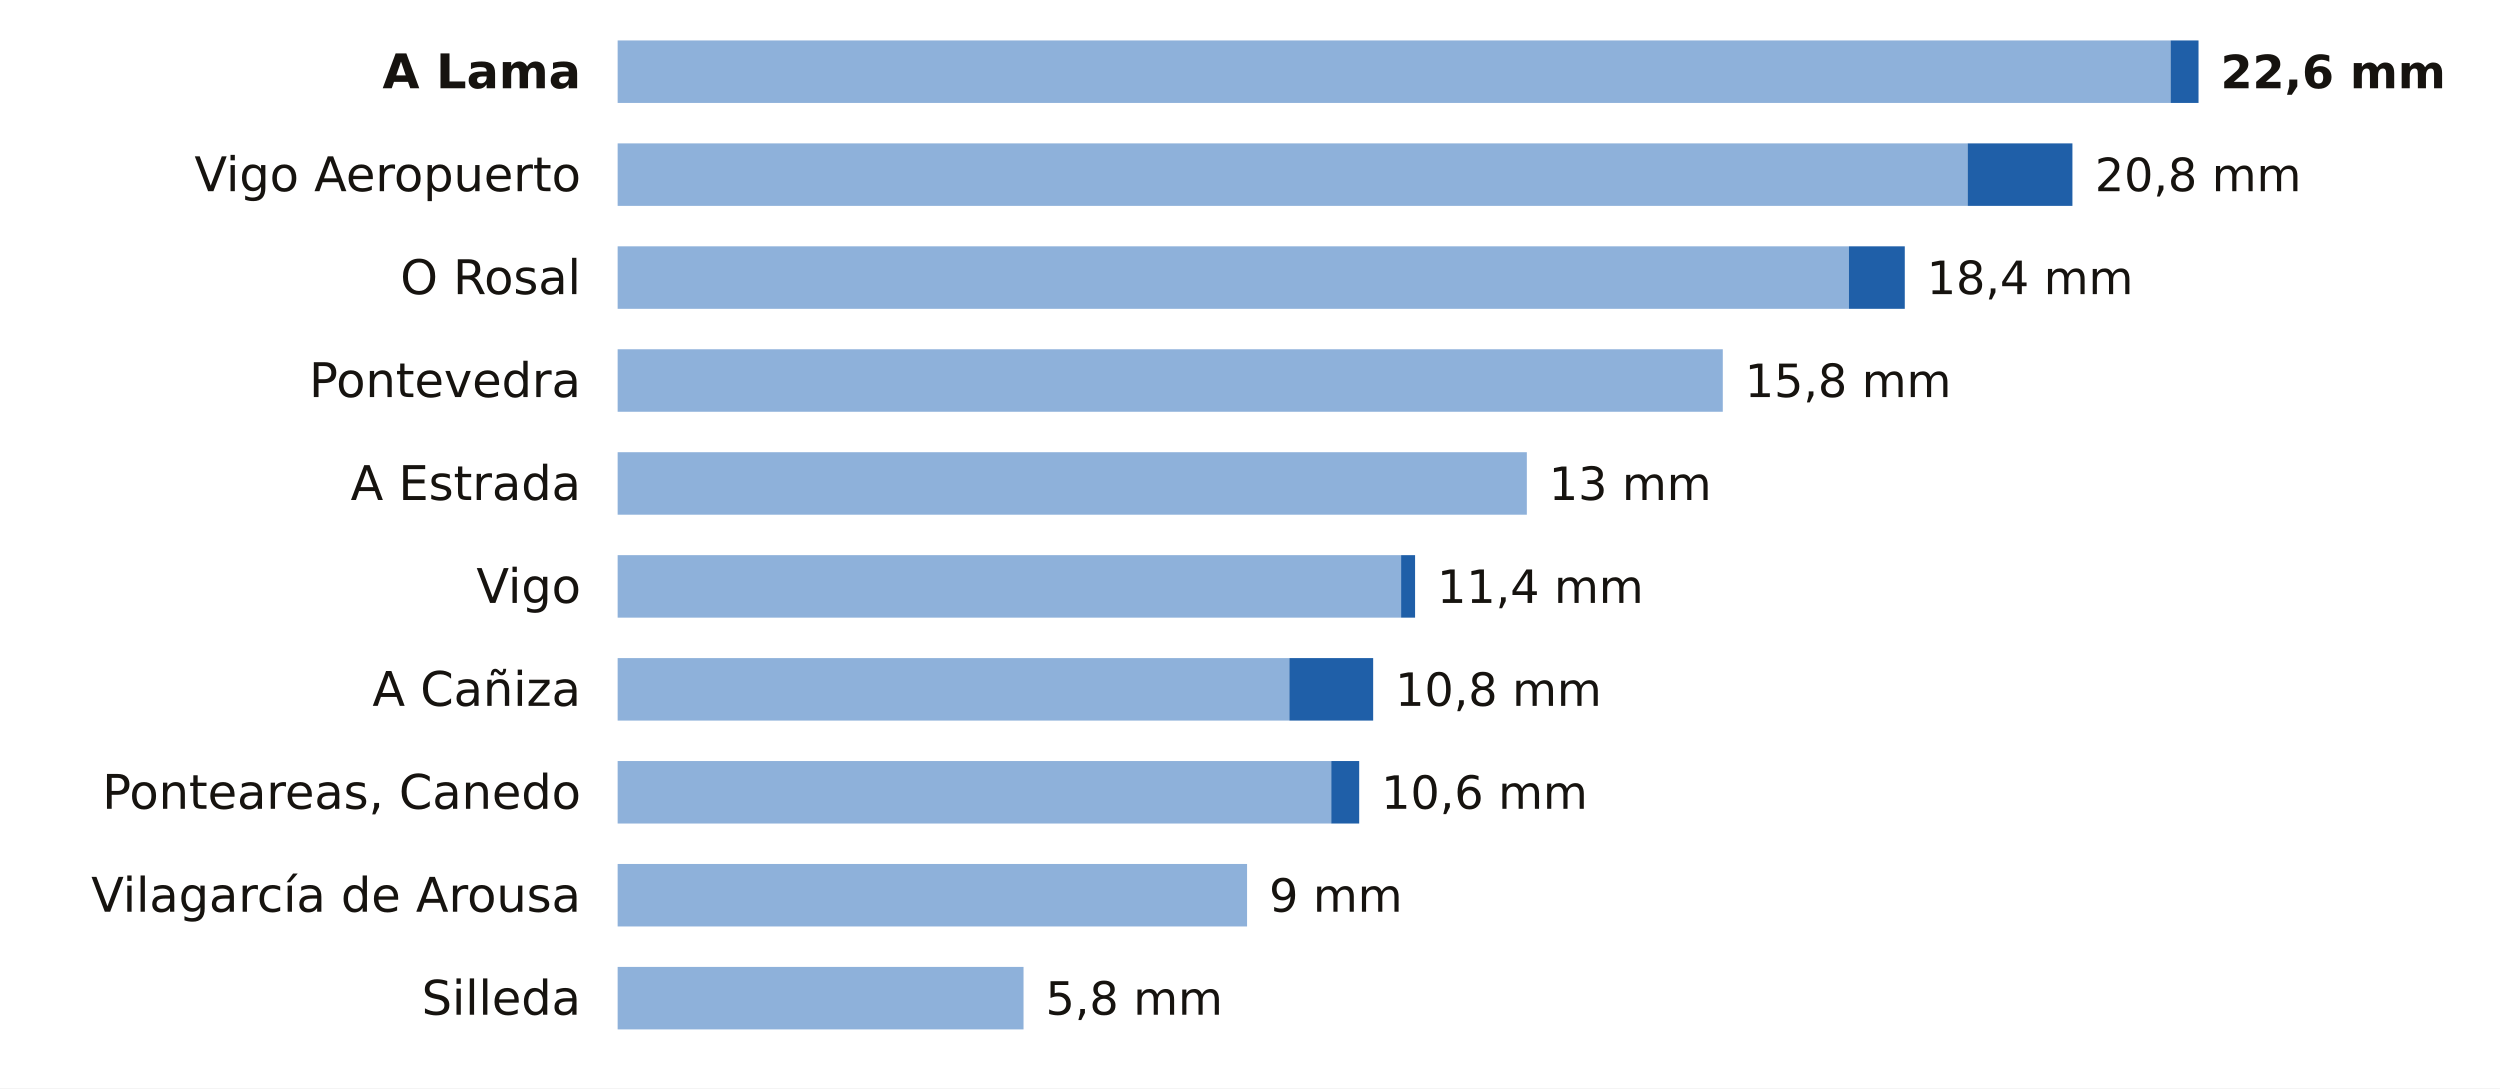
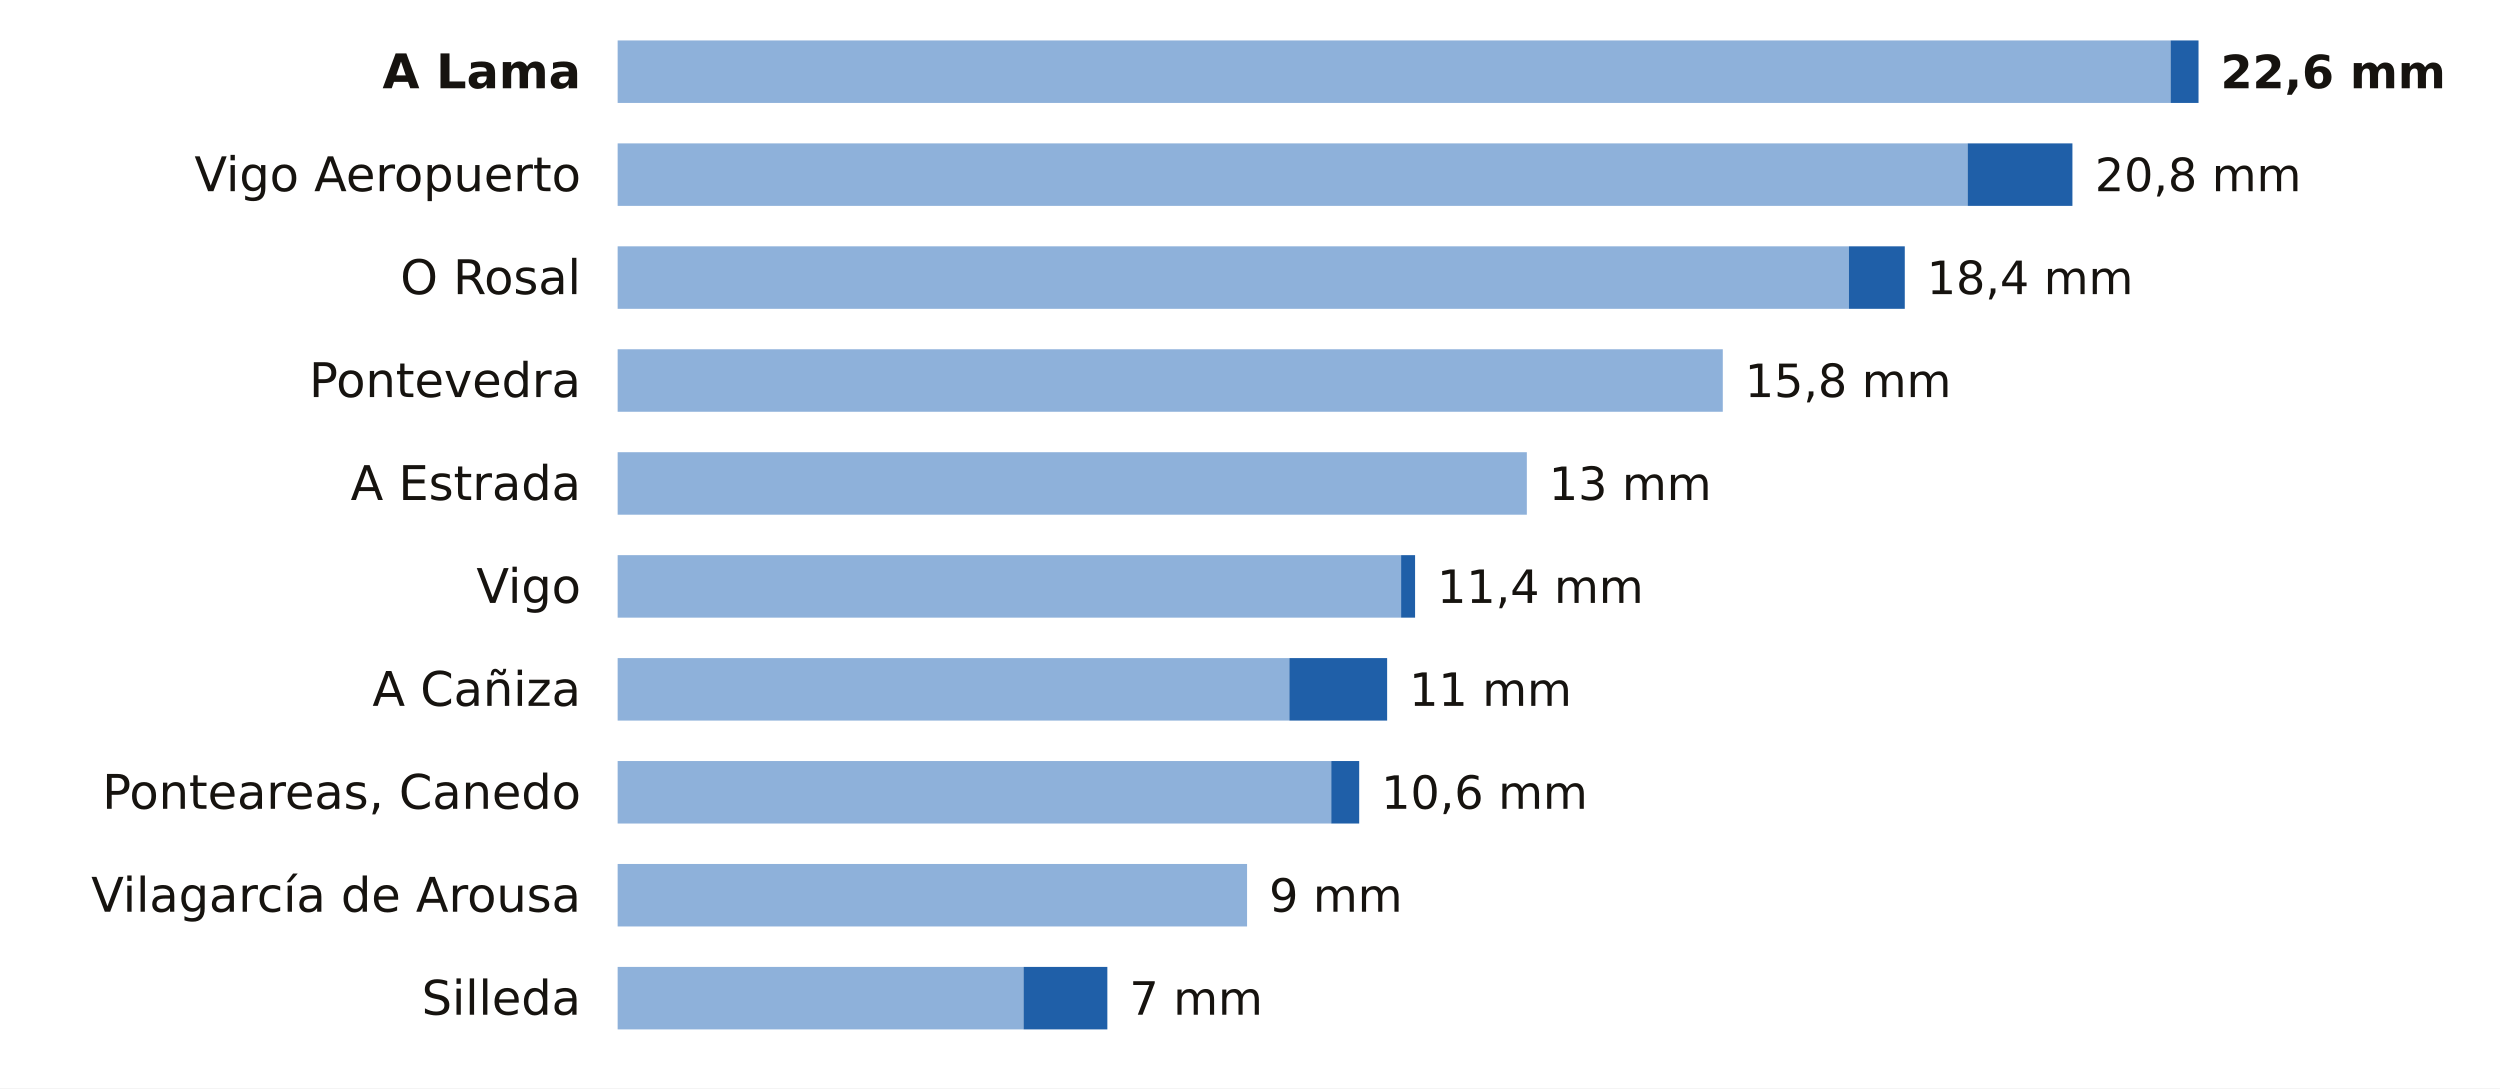
<svg xmlns="http://www.w3.org/2000/svg" viewBox="0 0 680 296" width="680" height="296" role="img" aria-label="La lluvia de los últimos 7 días en las estaciones de AEMET de Pontevedra">
  <rect width="680" height="296" fill="#FFFFFF" />
  <text x="158.0" y="24.0" font-size="13" fill="#16130F" text-anchor="end" font-weight="600" font-family="Public Sans, DejaVu Sans, Arial, sans-serif">A Lama</text>
  <rect x="168" y="11" width="422.4" height="17" fill="#8EB1DA" />
  <rect x="590.4" y="11" width="7.6" height="17" fill="#1F5FA8" />
  <text x="604.0" y="24.0" font-size="12.5" fill="#16130F" text-anchor="start" font-weight="700" font-family="Public Sans, DejaVu Sans, Arial, sans-serif">22,6 mm</text>
  <text x="158.0" y="52.0" font-size="13" fill="#16130F" text-anchor="end" font-weight="400" font-family="Public Sans, DejaVu Sans, Arial, sans-serif">Vigo Aeropuerto</text>
  <rect x="168" y="39" width="367.2" height="17" fill="#8EB1DA" />
  <rect x="535.2" y="39" width="28.5" height="17" fill="#1F5FA8" />
  <text x="569.8" y="52.0" font-size="12.5" fill="#16130F" text-anchor="start" font-weight="500" font-family="Public Sans, DejaVu Sans, Arial, sans-serif">20,8 mm</text>
  <text x="158.0" y="80.0" font-size="13" fill="#16130F" text-anchor="end" font-weight="400" font-family="Public Sans, DejaVu Sans, Arial, sans-serif">O Rosal</text>
  <rect x="168" y="67" width="334.9" height="17" fill="#8EB1DA" />
  <rect x="502.9" y="67" width="15.2" height="17" fill="#1F5FA8" />
  <text x="524.1" y="80.0" font-size="12.5" fill="#16130F" text-anchor="start" font-weight="500" font-family="Public Sans, DejaVu Sans, Arial, sans-serif">18,4 mm</text>
  <text x="158.0" y="108.0" font-size="13" fill="#16130F" text-anchor="end" font-weight="400" font-family="Public Sans, DejaVu Sans, Arial, sans-serif">Pontevedra</text>
  <rect x="168" y="95" width="300.6" height="17" fill="#8EB1DA" />
  <text x="474.6" y="108.0" font-size="12.5" fill="#16130F" text-anchor="start" font-weight="500" font-family="Public Sans, DejaVu Sans, Arial, sans-serif">15,8 mm</text>
  <text x="158.0" y="136.0" font-size="13" fill="#16130F" text-anchor="end" font-weight="400" font-family="Public Sans, DejaVu Sans, Arial, sans-serif">A Estrada</text>
  <rect x="168" y="123" width="247.3" height="17" fill="#8EB1DA" />
  <text x="421.3" y="136.0" font-size="12.5" fill="#16130F" text-anchor="start" font-weight="500" font-family="Public Sans, DejaVu Sans, Arial, sans-serif">13 mm</text>
  <text x="158.0" y="164.0" font-size="13" fill="#16130F" text-anchor="end" font-weight="400" font-family="Public Sans, DejaVu Sans, Arial, sans-serif">Vigo</text>
  <rect x="168" y="151" width="213.1" height="17" fill="#8EB1DA" />
  <rect x="381.1" y="151" width="3.8" height="17" fill="#1F5FA8" />
  <text x="390.9" y="164.0" font-size="12.5" fill="#16130F" text-anchor="start" font-weight="500" font-family="Public Sans, DejaVu Sans, Arial, sans-serif">11,4 mm</text>
  <text x="158.0" y="192.0" font-size="13" fill="#16130F" text-anchor="end" font-weight="400" font-family="Public Sans, DejaVu Sans, Arial, sans-serif">A Cañiza</text>
  <rect x="168" y="179" width="182.7" height="17" fill="#8EB1DA" />
-   <rect x="350.7" y="179" width="22.8" height="17" fill="#1F5FA8" />
-   <text x="379.5" y="192.0" font-size="12.5" fill="#16130F" text-anchor="start" font-weight="500" font-family="Public Sans, DejaVu Sans, Arial, sans-serif">10,8 mm</text>
+   <rect x="350.7" y="179" width="26.6" height="17" fill="#1F5FA8" />
+   <text x="383.3" y="192.0" font-size="12.5" fill="#16130F" text-anchor="start" font-weight="500" font-family="Public Sans, DejaVu Sans, Arial, sans-serif">11 mm</text>
  <text x="158.0" y="220.0" font-size="13" fill="#16130F" text-anchor="end" font-weight="400" font-family="Public Sans, DejaVu Sans, Arial, sans-serif">Ponteareas, Canedo</text>
  <rect x="168" y="207" width="194.1" height="17" fill="#8EB1DA" />
  <rect x="362.1" y="207" width="7.6" height="17" fill="#1F5FA8" />
  <text x="375.7" y="220.0" font-size="12.5" fill="#16130F" text-anchor="start" font-weight="500" font-family="Public Sans, DejaVu Sans, Arial, sans-serif">10,6 mm</text>
  <text x="158.0" y="248.0" font-size="13" fill="#16130F" text-anchor="end" font-weight="400" font-family="Public Sans, DejaVu Sans, Arial, sans-serif">Vilagarcía de Arousa</text>
  <rect x="168" y="235" width="171.2" height="17" fill="#8EB1DA" />
  <text x="345.2" y="248.0" font-size="12.5" fill="#16130F" text-anchor="start" font-weight="500" font-family="Public Sans, DejaVu Sans, Arial, sans-serif">9 mm</text>
  <text x="158.0" y="276.0" font-size="13" fill="#16130F" text-anchor="end" font-weight="400" font-family="Public Sans, DejaVu Sans, Arial, sans-serif">Silleda</text>
  <rect x="168" y="263" width="110.4" height="17" fill="#8EB1DA" />
-   <text x="284.4" y="276.0" font-size="12.5" fill="#16130F" text-anchor="start" font-weight="500" font-family="Public Sans, DejaVu Sans, Arial, sans-serif">5,8 mm</text>
+   <rect x="278.4" y="263" width="22.8" height="17" fill="#1F5FA8" />
+   <text x="307.2" y="276.0" font-size="12.5" fill="#16130F" text-anchor="start" font-weight="500" font-family="Public Sans, DejaVu Sans, Arial, sans-serif">7 mm</text>
</svg>
